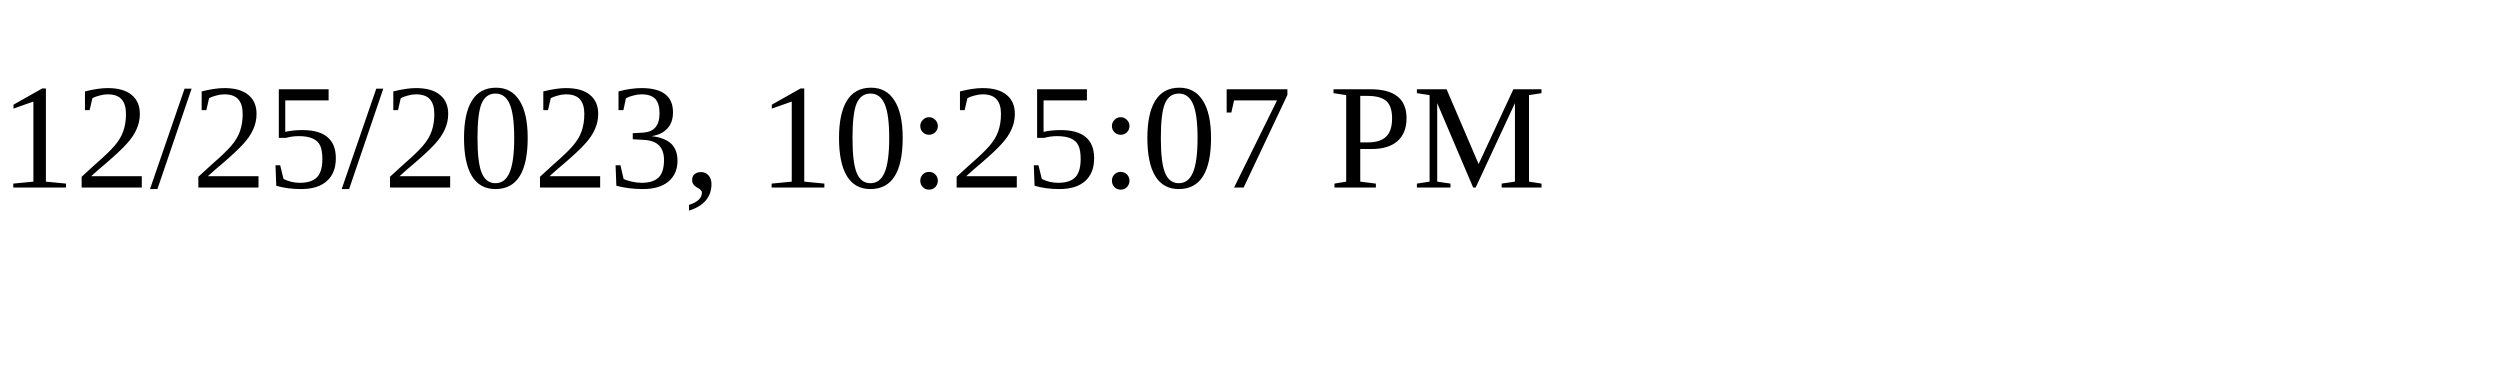
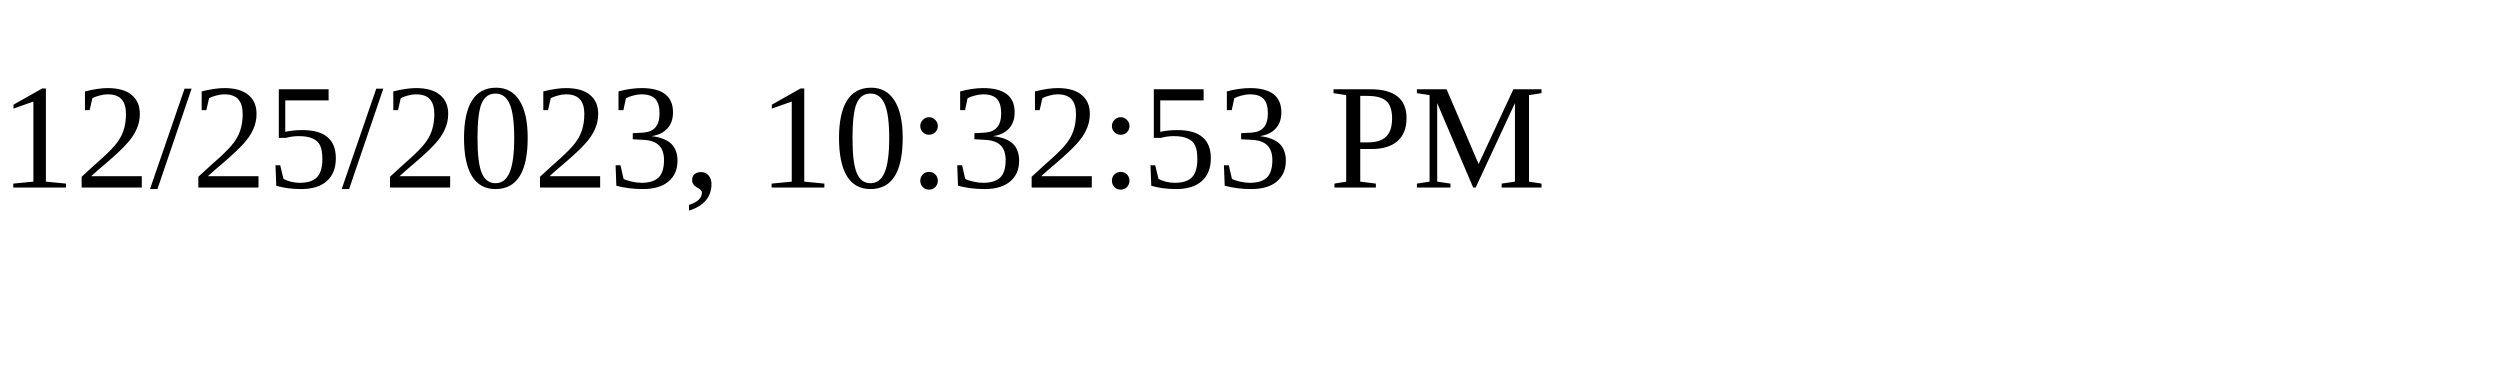
<svg xmlns="http://www.w3.org/2000/svg" height="30" width="200">
-   <text x="0" y="15">12/25/2023, 10:25:07 PM</text>
+   <text x="0" y="15">12/25/2023, 10:32:53 PM</text>
</svg>
